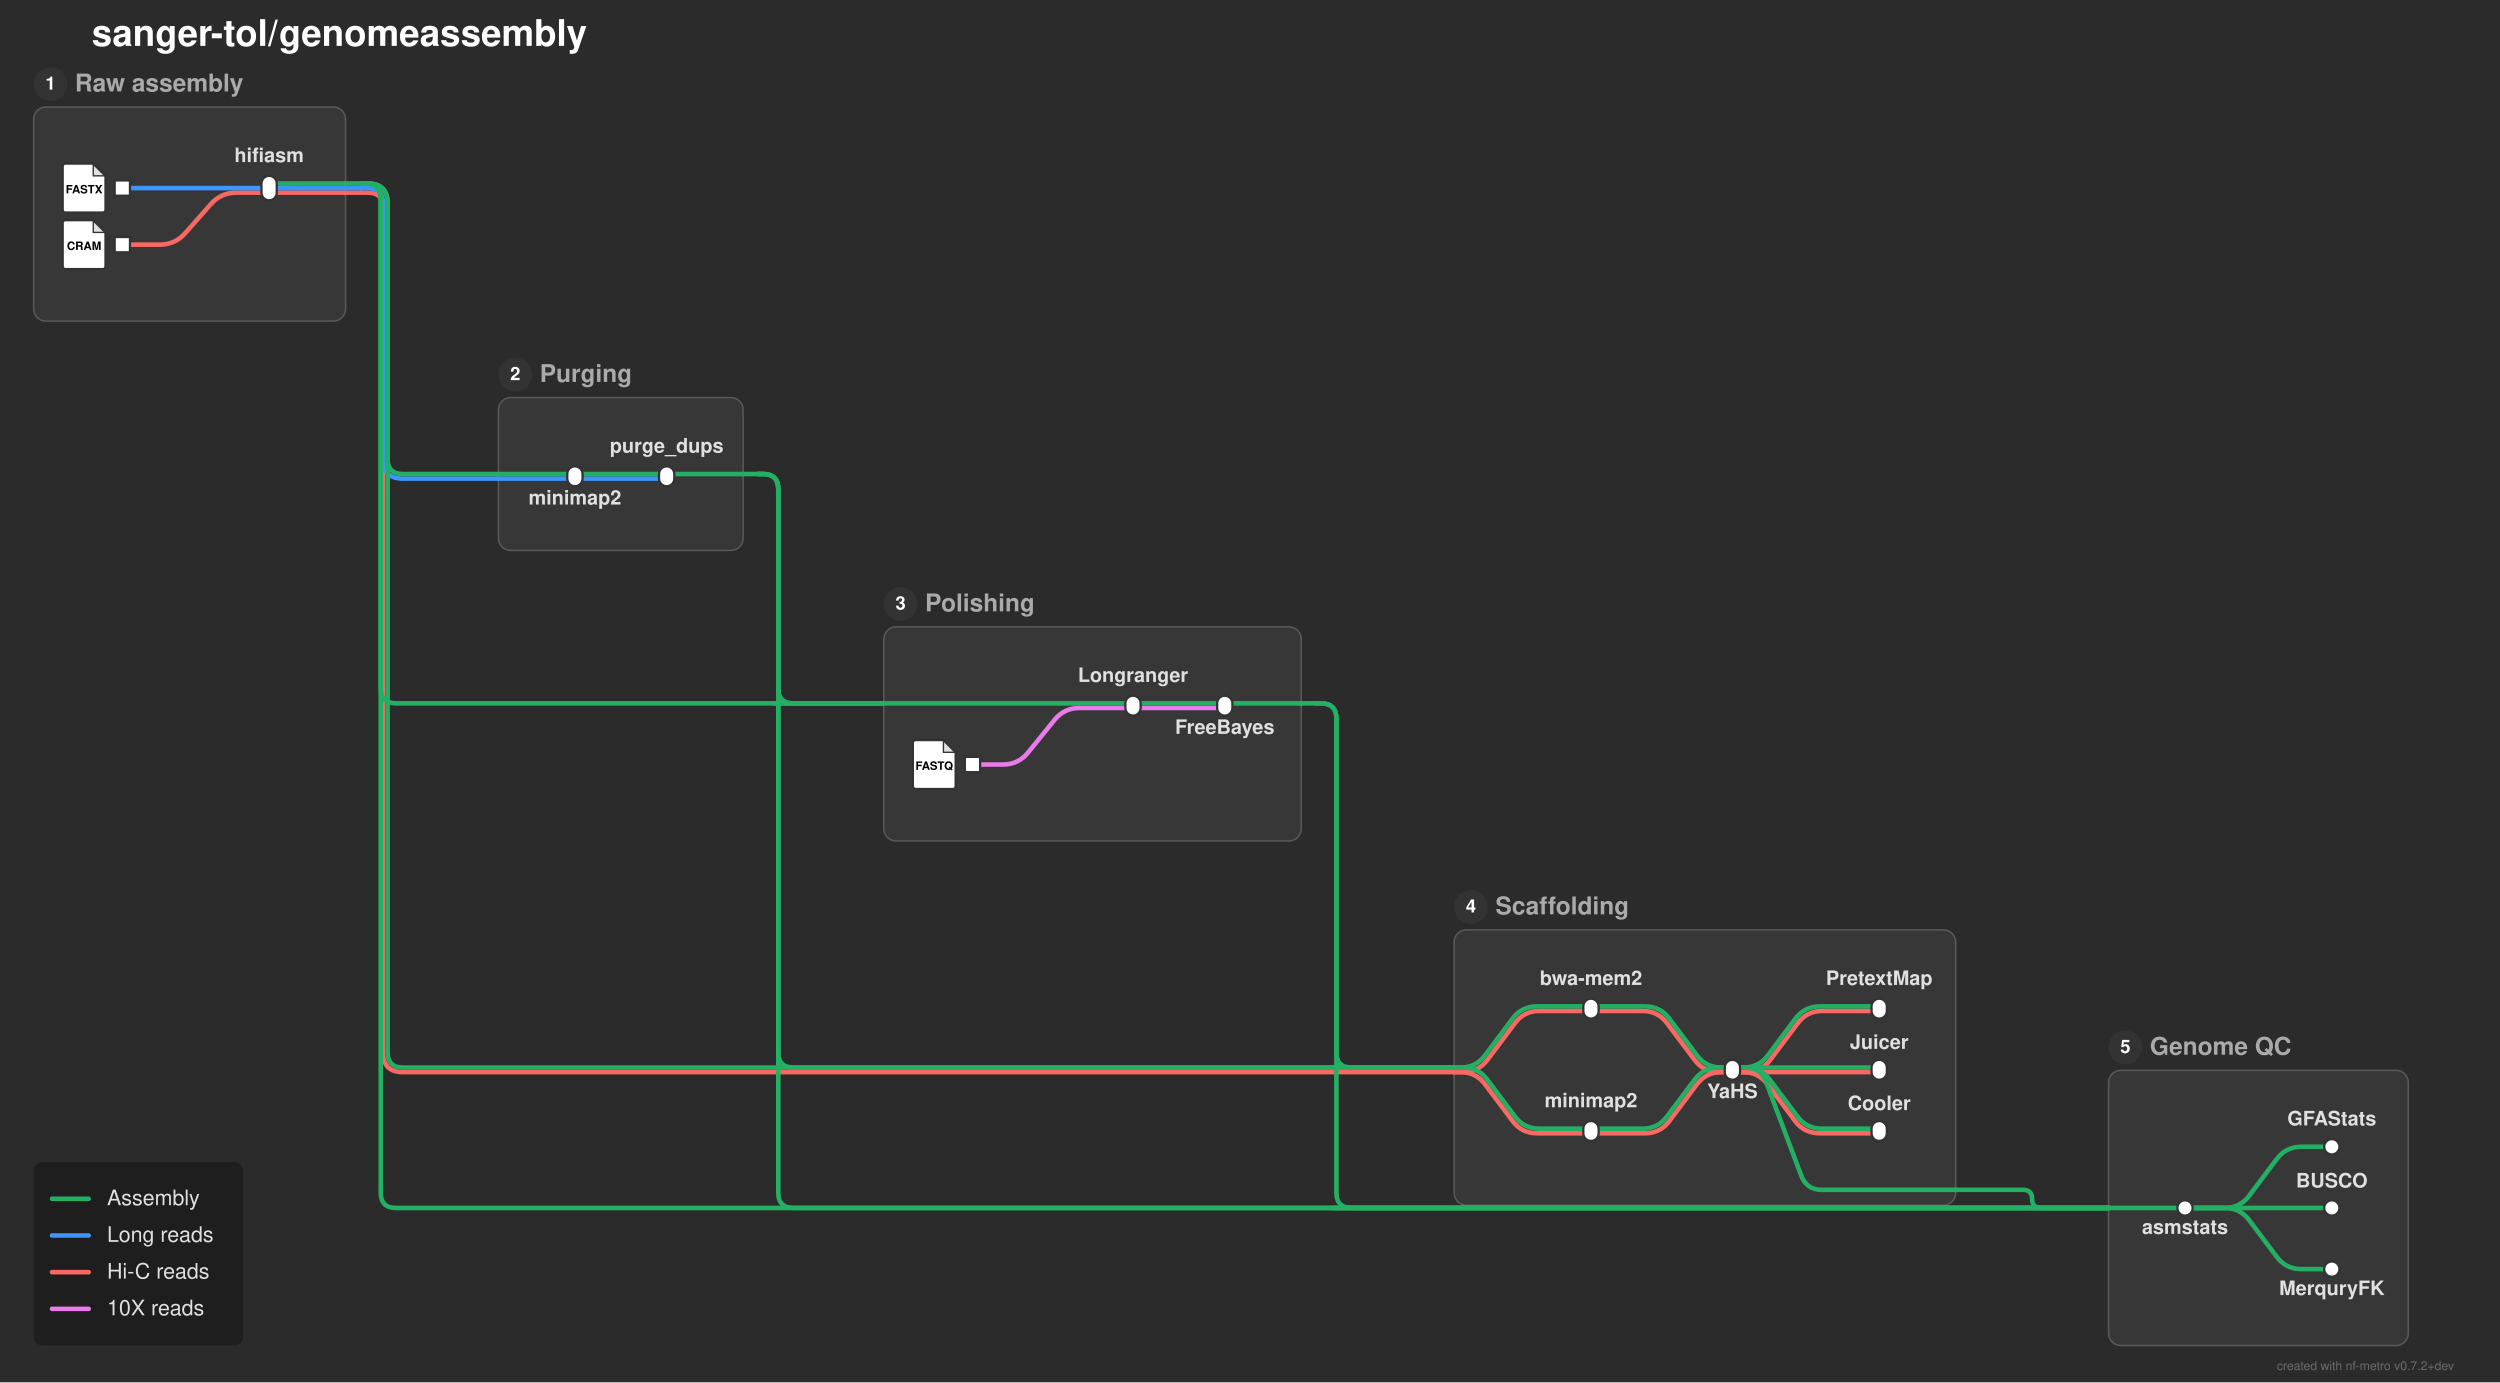
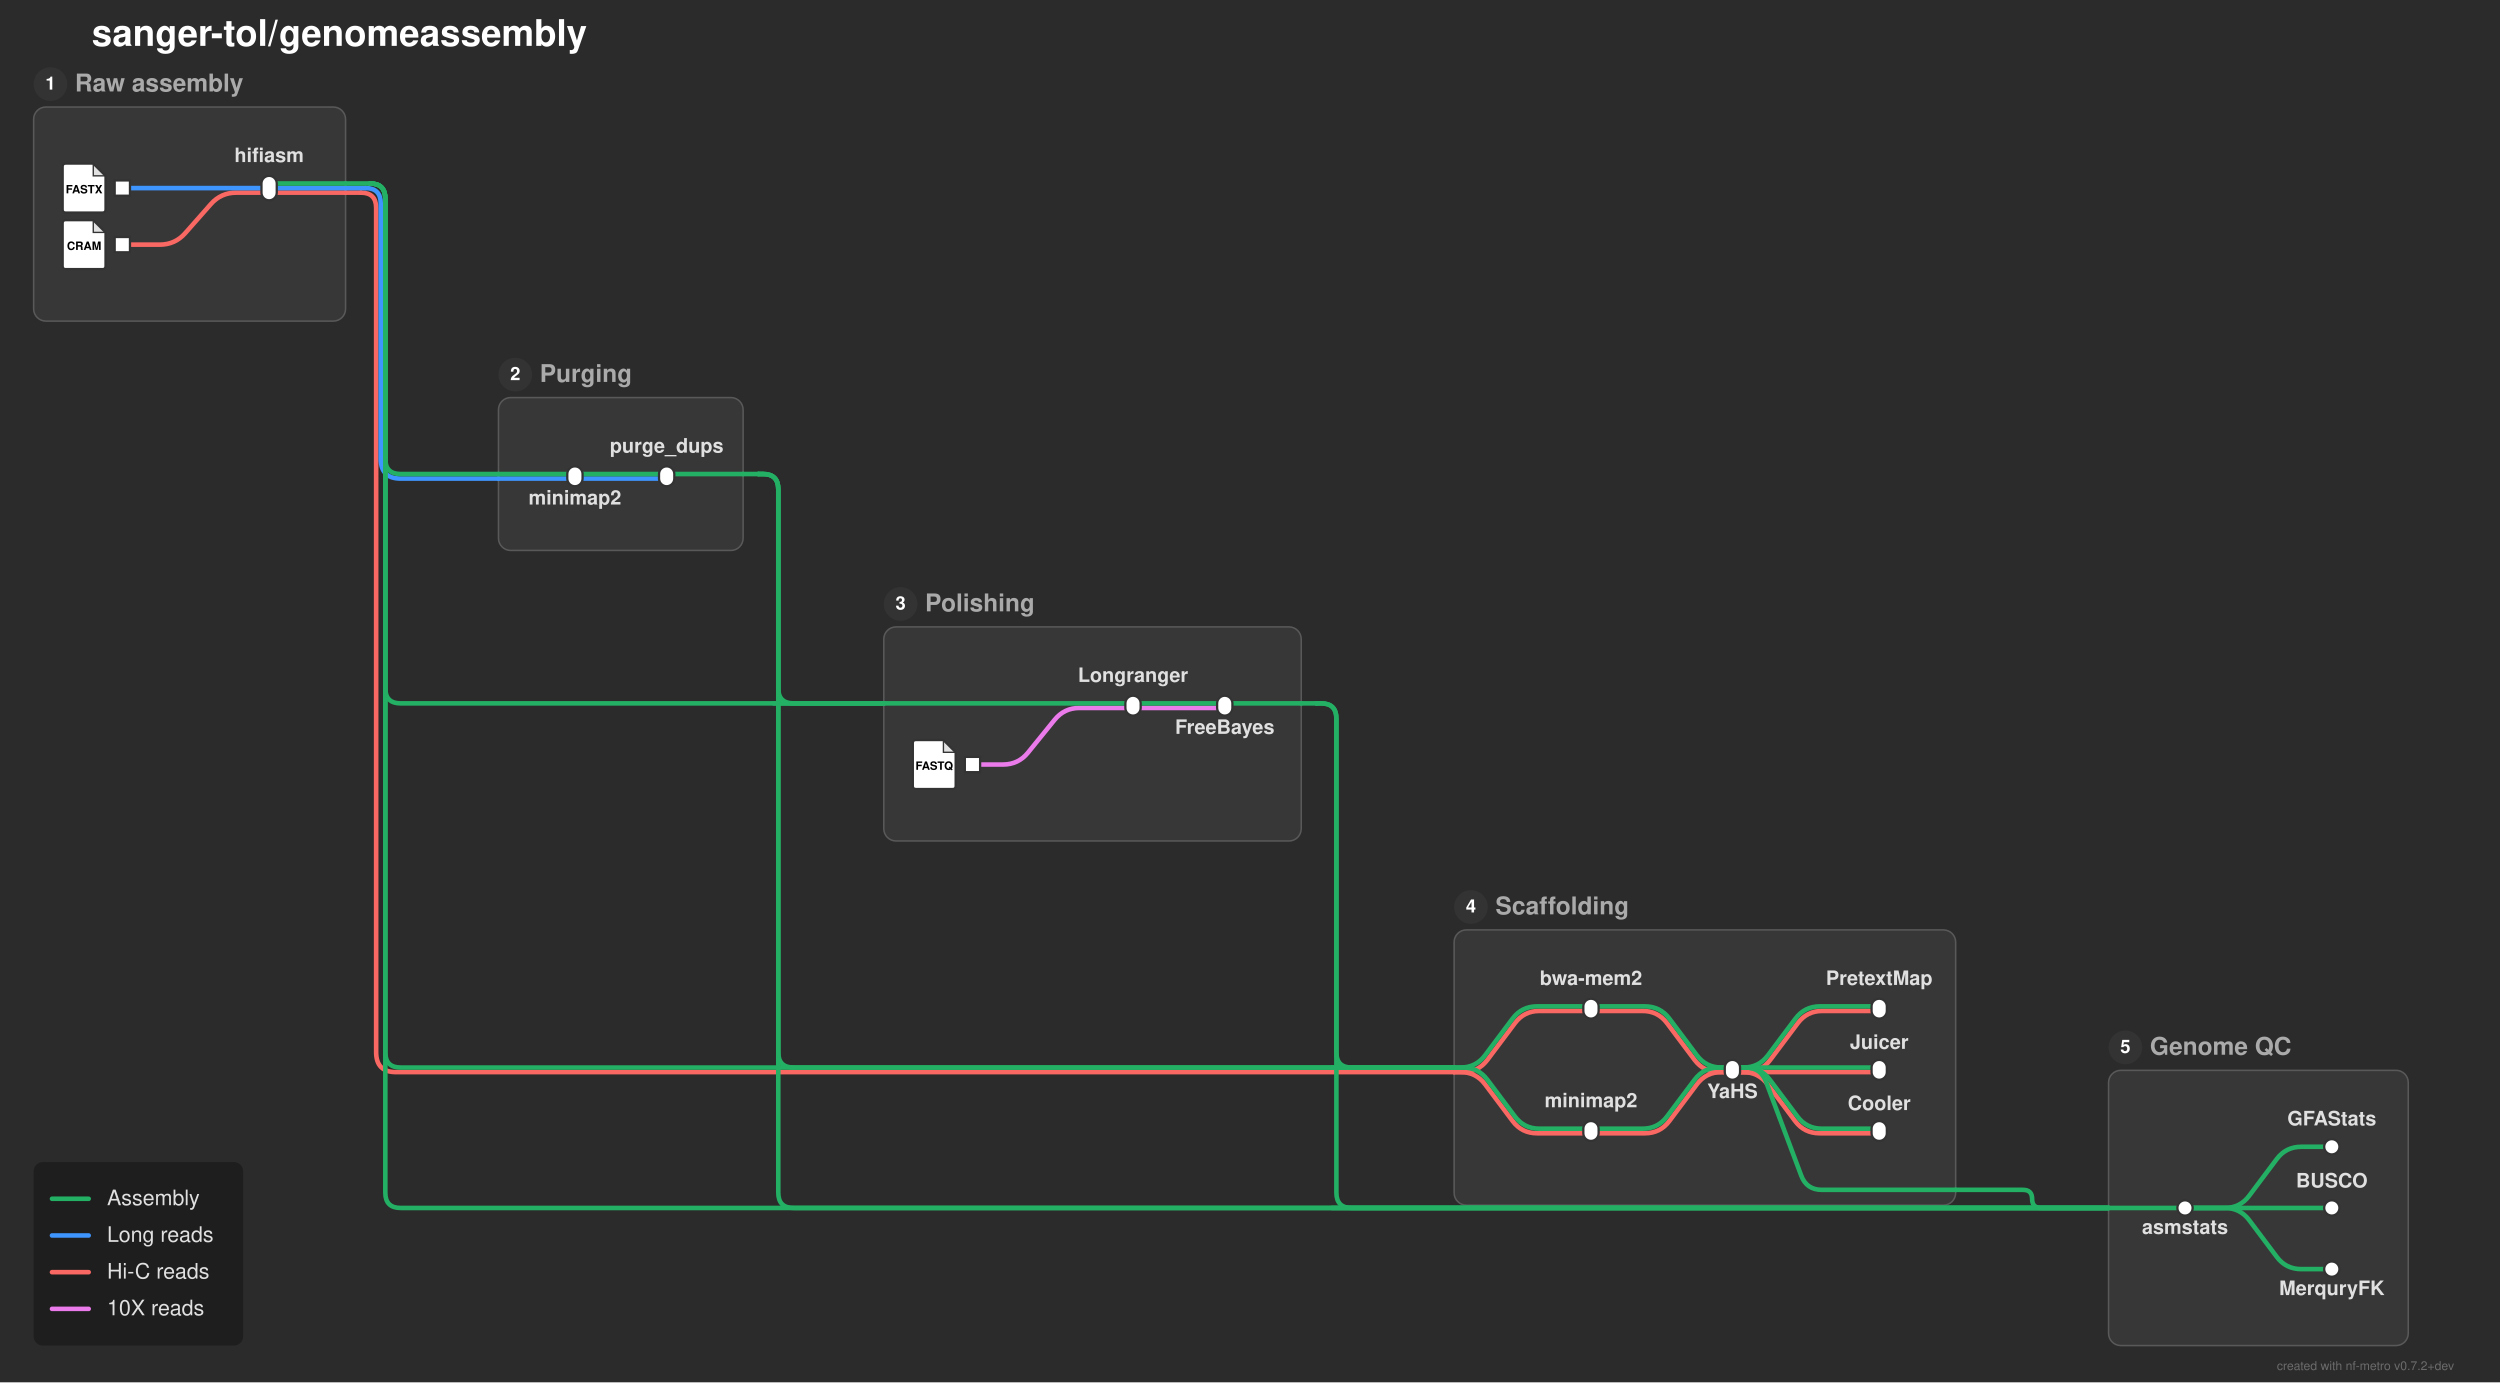
<svg xmlns="http://www.w3.org/2000/svg" width="1635" height="904" viewBox="0 0 1635 904">
  <defs>
</defs>
  <rect x="0" y="0" width="1635" height="904" fill="#2b2b2b" />
  <text x="60.0" y="30.0" font-size="24.0" fill="#ffffff" font-family="'Helvetica Neue', Helvetica, Arial, sans-serif" font-weight="bold" class="nf-metro-title">sanger-tol/genomeassembly</text>
  <rect x="22.0" y="70.0" width="204.0" height="140.0" rx="8" ry="8" fill="#373737" stroke="#595959" stroke-width="1.0" class="nf-metro-section-box" data-section-id="raw_asm" data-section-lines="assemblies,hic_reads,long_reads" />
  <circle cx="33.0" cy="55.0" r="11" fill="#333333" class="nf-metro-section-num-circle" data-section-id="raw_asm" />
  <text x="33.0" y="55.0" font-size="12" fill="#ffffff" font-family="'Helvetica Neue', Helvetica, Arial, sans-serif" font-weight="bold" text-anchor="middle" dy="0.3em" data-section-id="raw_asm">1</text>
  <text x="49.0" y="55.0" font-size="16.0" fill="#aaaaaa" font-family="'Helvetica Neue', Helvetica, Arial, sans-serif" font-weight="bold" dy="0.3em" class="nf-metro-section-label" data-section-id="raw_asm">Raw assembly</text>
  <rect x="326.0" y="260.0" width="160.0" height="100.0" rx="8" ry="8" fill="#373737" stroke="#595959" stroke-width="1.0" class="nf-metro-section-box" data-section-id="purging" data-section-lines="assemblies,long_reads" />
  <circle cx="337.0" cy="245.0" r="11" fill="#333333" class="nf-metro-section-num-circle" data-section-id="purging" />
  <text x="337.0" y="245.0" font-size="12" fill="#ffffff" font-family="'Helvetica Neue', Helvetica, Arial, sans-serif" font-weight="bold" text-anchor="middle" dy="0.3em" data-section-id="purging">2</text>
  <text x="353.0" y="245.0" font-size="16.0" fill="#aaaaaa" font-family="'Helvetica Neue', Helvetica, Arial, sans-serif" font-weight="bold" dy="0.3em" class="nf-metro-section-label" data-section-id="purging">Purging</text>
  <rect x="578.0" y="410.0" width="273.0" height="140.0" rx="8" ry="8" fill="#373737" stroke="#595959" stroke-width="1.0" class="nf-metro-section-box" data-section-id="polishing" data-section-lines="assemblies,i10x_reads" />
  <circle cx="589.0" cy="395.0" r="11" fill="#333333" class="nf-metro-section-num-circle" data-section-id="polishing" />
  <text x="589.0" y="395.0" font-size="12" fill="#ffffff" font-family="'Helvetica Neue', Helvetica, Arial, sans-serif" font-weight="bold" text-anchor="middle" dy="0.3em" data-section-id="polishing">3</text>
  <text x="605.0" y="395.0" font-size="16.0" fill="#aaaaaa" font-family="'Helvetica Neue', Helvetica, Arial, sans-serif" font-weight="bold" dy="0.3em" class="nf-metro-section-label" data-section-id="polishing">Polishing</text>
  <rect x="951.0" y="608.164" width="328.0" height="180.0" rx="8" ry="8" fill="#373737" stroke="#595959" stroke-width="1.0" class="nf-metro-section-box" data-section-id="scaffolding" data-section-lines="assemblies,hic_reads" />
  <circle cx="962.0" cy="593.164" r="11" fill="#333333" class="nf-metro-section-num-circle" data-section-id="scaffolding" />
  <text x="962.0" y="593.164" font-size="12" fill="#ffffff" font-family="'Helvetica Neue', Helvetica, Arial, sans-serif" font-weight="bold" text-anchor="middle" dy="0.3em" data-section-id="scaffolding">4</text>
  <text x="978.0" y="593.164" font-size="16.0" fill="#aaaaaa" font-family="'Helvetica Neue', Helvetica, Arial, sans-serif" font-weight="bold" dy="0.3em" class="nf-metro-section-label" data-section-id="scaffolding">Scaffolding</text>
  <rect x="1379.0" y="700.0" width="196.0" height="180.0" rx="8" ry="8" fill="#373737" stroke="#595959" stroke-width="1.0" class="nf-metro-section-box" data-section-id="genome_statistics" data-section-lines="assemblies" />
  <circle cx="1390.0" cy="685.0" r="11" fill="#333333" class="nf-metro-section-num-circle" data-section-id="genome_statistics" />
  <text x="1390.0" y="685.0" font-size="12" fill="#ffffff" font-family="'Helvetica Neue', Helvetica, Arial, sans-serif" font-weight="bold" text-anchor="middle" dy="0.3em" data-section-id="genome_statistics">5</text>
  <text x="1406.0" y="685.0" font-size="16.0" fill="#aaaaaa" font-family="'Helvetica Neue', Helvetica, Arial, sans-serif" font-weight="bold" dy="0.3em" class="nf-metro-section-label" data-section-id="genome_statistics">Genome QC</text>
  <path d="M636.0,500.0 L656.0,500.0 Q666.0,500.0,672.298,492.232 L689.702,470.768 Q696.0,463.0,706.0,463.0 L741.0,463.0" stroke="#EB7AEB" stroke-width="3.0" fill="none" stroke-linecap="round" stroke-linejoin="round" class="metro-line-i10x_reads" data-line-id="i10x_reads" />
  <path d="M741.0,463.0 L801.0,463.0" stroke="#EB7AEB" stroke-width="3.0" stroke-linecap="round" class="metro-line-i10x_reads" data-line-id="i10x_reads" />
  <path d="M80.0,160.0 L104.5,160.0 Q114.5,160.0,121.116,152.502 L137.884,133.498 Q144.5,126.0,154.5,126.0 L176.0,126.0" stroke="#FA6863" stroke-width="3.0" fill="none" stroke-linecap="round" stroke-linejoin="round" class="metro-line-hic_reads" data-line-id="hic_reads" />
  <path d="M1040.5,661.164 L1074.25,661.164 Q1084.25,661.164,1090.25,669.164 L1108.25,693.164 Q1114.25,701.164,1124.25,701.164 L1133.0,701.164" stroke="#FA6863" stroke-width="3.0" fill="none" stroke-linecap="round" stroke-linejoin="round" class="metro-line-hic_reads" data-line-id="hic_reads" />
  <path d="M1040.5,741.164 L1075.75,741.164 Q1085.75,741.164,1091.75,733.164 L1109.75,709.164 Q1115.75,701.164,1125.75,701.164 L1133.0,701.164" stroke="#FA6863" stroke-width="3.0" fill="none" stroke-linecap="round" stroke-linejoin="round" class="metro-line-hic_reads" data-line-id="hic_reads" />
  <path d="M1133.0,701.164 L1141.75,701.164 Q1151.75,701.164,1157.75,693.164 L1175.75,669.164 Q1181.75,661.164,1191.75,661.164 L1229.0,661.164" stroke="#FA6863" stroke-width="3.0" fill="none" stroke-linecap="round" stroke-linejoin="round" class="metro-line-hic_reads" data-line-id="hic_reads" />
  <path d="M1133.0,701.164 L1229.0,701.164" stroke="#FA6863" stroke-width="3.0" stroke-linecap="round" class="metro-line-hic_reads" data-line-id="hic_reads" />
  <path d="M1133.0,701.164 L1140.0,701.164 Q1150.0,701.164,1156.0,709.164 L1174.0,733.164 Q1180.0,741.164,1190.0,741.164 L1229.0,741.164" stroke="#FA6863" stroke-width="3.0" fill="none" stroke-linecap="round" stroke-linejoin="round" class="metro-line-hic_reads" data-line-id="hic_reads" />
  <path d="M176.0,126.0 L226.0,126.0" stroke="#FA6863" stroke-width="3.0" stroke-linecap="round" class="metro-line-hic_reads" data-line-id="hic_reads" />
  <path d="M951.0,701.164 L956.75,701.164 Q966.75,701.164,972.75,693.164 L990.75,669.164 Q996.75,661.164,1006.75,661.164 L1040.5,661.164" stroke="#FA6863" stroke-width="3.0" fill="none" stroke-linecap="round" stroke-linejoin="round" class="metro-line-hic_reads" data-line-id="hic_reads" />
  <path d="M951.0,701.164 L955.25,701.164 Q965.25,701.164,971.25,709.164 L989.25,733.164 Q995.25,741.164,1005.25,741.164 L1040.5,741.164" stroke="#FA6863" stroke-width="3.0" fill="none" stroke-linecap="round" stroke-linejoin="round" class="metro-line-hic_reads" data-line-id="hic_reads" />
  <path d="M226.0,126.0 L236.0,126.0" stroke="#FA6863" stroke-width="3.0" stroke-linecap="round" class="metro-line-hic_reads" data-line-id="hic_reads" />
-   <path d="M236.0,126.0 L240.5,126.0 Q250.5,126.0,250.5,136.0 L250.5,688.164 Q250.5,701.164,263.5,701.164 L951.0,701.164" stroke="#FA6863" stroke-width="3.0" fill="none" stroke-linecap="round" stroke-linejoin="round" class="metro-line-hic_reads" data-line-id="hic_reads" />
+   <path d="M236.0,126.0 L236.0,126.0 Q246.0,126.0,246.0,136.0 L246.0,688.164 Q246.0,701.164,259.0,701.164 L951.0,701.164" stroke="#FA6863" stroke-width="3.0" fill="none" stroke-linecap="round" stroke-linejoin="round" class="metro-line-hic_reads" data-line-id="hic_reads" />
  <path d="M80.0,123.0 L176.0,123.0" stroke="#3d95fd" stroke-width="3.0" stroke-linecap="round" class="metro-line-long_reads" data-line-id="long_reads" />
  <path d="M376.0,313.0 L436.0,313.0" stroke="#3d95fd" stroke-width="3.0" stroke-linecap="round" class="metro-line-long_reads" data-line-id="long_reads" />
  <path d="M176.0,123.0 L226.0,123.0" stroke="#3d95fd" stroke-width="3.0" stroke-linecap="round" class="metro-line-long_reads" data-line-id="long_reads" />
  <path d="M326.0,313.0 L376.0,313.0" stroke="#3d95fd" stroke-width="3.0" stroke-linecap="round" class="metro-line-long_reads" data-line-id="long_reads" />
-   <path d="M226.0,123.0 L236.0,123.0" stroke="#3d95fd" stroke-width="3.0" stroke-linecap="round" class="metro-line-long_reads" data-line-id="long_reads" />
-   <path d="M236.0,123.0 L240.5,123.0 Q250.5,123.0,250.5,133.0 L250.5,300.0 Q250.5,313.0,263.5,313.0 L326.0,313.0" stroke="#3d95fd" stroke-width="3.0" fill="none" stroke-linecap="round" stroke-linejoin="round" class="metro-line-long_reads" data-line-id="long_reads" />
+   <path d="M226.0,123.0 L239.0,123.0" stroke="#3d95fd" stroke-width="3.0" stroke-linecap="round" class="metro-line-long_reads" data-line-id="long_reads" />
+   <path d="M239.0,123.0 L239.0,123.0 Q249.0,123.0,249.0,133.0 L249.0,300.0 Q249.0,313.0,262.0,313.0 L326.0,313.0" stroke="#3d95fd" stroke-width="3.0" fill="none" stroke-linecap="round" stroke-linejoin="round" class="metro-line-long_reads" data-line-id="long_reads" />
  <path d="M376.0,310.0 L436.0,310.0" stroke="#24B064" stroke-width="3.0" stroke-linecap="round" class="metro-line-assemblies" data-line-id="assemblies" />
  <path d="M741.0,460.0 L801.0,460.0" stroke="#24B064" stroke-width="3.0" stroke-linecap="round" class="metro-line-assemblies" data-line-id="assemblies" />
  <path d="M1040.5,658.164 L1075.75,658.164 Q1085.75,658.164,1091.75,666.164 L1109.75,690.164 Q1115.75,698.164,1125.75,698.164 L1133.0,698.164" stroke="#24B064" stroke-width="3.0" fill="none" stroke-linecap="round" stroke-linejoin="round" class="metro-line-assemblies" data-line-id="assemblies" />
  <path d="M1040.5,738.164 L1074.25,738.164 Q1084.25,738.164,1090.25,730.164 L1108.25,706.164 Q1114.25,698.164,1124.25,698.164 L1133.0,698.164" stroke="#24B064" stroke-width="3.0" fill="none" stroke-linecap="round" stroke-linejoin="round" class="metro-line-assemblies" data-line-id="assemblies" />
  <path d="M1133.0,698.164 L1140.25,698.164 Q1150.25,698.164,1156.25,690.164 L1174.25,666.164 Q1180.25,658.164,1190.25,658.164 L1229.0,658.164" stroke="#24B064" stroke-width="3.0" fill="none" stroke-linecap="round" stroke-linejoin="round" class="metro-line-assemblies" data-line-id="assemblies" />
  <path d="M1133.0,698.164 L1229.0,698.164" stroke="#24B064" stroke-width="3.0" stroke-linecap="round" class="metro-line-assemblies" data-line-id="assemblies" />
  <path d="M1133.0,698.164 L1141.5,698.164 Q1151.5,698.164,1157.5,706.164 L1175.5,730.164 Q1181.5,738.164,1191.5,738.164 L1229.0,738.164" stroke="#24B064" stroke-width="3.0" fill="none" stroke-linecap="round" stroke-linejoin="round" class="metro-line-assemblies" data-line-id="assemblies" />
  <path d="M1429.0,790.0 L1455.0,790.0 Q1465.0,790.0,1471.0,782.0 L1489.0,758.0 Q1495.0,750.0,1505.0,750.0 L1525.0,750.0" stroke="#24B064" stroke-width="3.0" fill="none" stroke-linecap="round" stroke-linejoin="round" class="metro-line-assemblies" data-line-id="assemblies" />
  <path d="M1429.0,790.0 L1525.0,790.0" stroke="#24B064" stroke-width="3.0" stroke-linecap="round" class="metro-line-assemblies" data-line-id="assemblies" />
  <path d="M1429.0,790.0 L1455.0,790.0 Q1465.0,790.0,1471.0,798.0 L1489.0,822.0 Q1495.0,830.0,1505.0,830.0 L1525.0,830.0" stroke="#24B064" stroke-width="3.0" fill="none" stroke-linecap="round" stroke-linejoin="round" class="metro-line-assemblies" data-line-id="assemblies" />
  <path d="M176.0,120.0 L226.0,120.0" stroke="#24B064" stroke-width="3.0" stroke-linecap="round" class="metro-line-assemblies" data-line-id="assemblies" />
  <path d="M326.0,310.0 L376.0,310.0" stroke="#24B064" stroke-width="3.0" stroke-linecap="round" class="metro-line-assemblies" data-line-id="assemblies" />
  <path d="M578.0,460.0 L741.0,460.0" stroke="#24B064" stroke-width="3.0" stroke-linecap="round" class="metro-line-assemblies" data-line-id="assemblies" />
  <path d="M951.0,698.164 L955.25,698.164 Q965.25,698.164,971.25,690.164 L989.25,666.164 Q995.25,658.164,1005.25,658.164 L1040.5,658.164" stroke="#24B064" stroke-width="3.0" fill="none" stroke-linecap="round" stroke-linejoin="round" class="metro-line-assemblies" data-line-id="assemblies" />
  <path d="M951.0,698.164 L956.75,698.164 Q966.75,698.164,972.75,706.164 L990.75,730.164 Q996.75,738.164,1006.75,738.164 L1040.5,738.164" stroke="#24B064" stroke-width="3.0" fill="none" stroke-linecap="round" stroke-linejoin="round" class="metro-line-assemblies" data-line-id="assemblies" />
  <path d="M436.0,310.0 L486.0,310.0" stroke="#24B064" stroke-width="3.0" stroke-linecap="round" class="metro-line-assemblies" data-line-id="assemblies" />
  <path d="M801.0,460.0 L851.0,460.0" stroke="#24B064" stroke-width="3.0" stroke-linecap="round" class="metro-line-assemblies" data-line-id="assemblies" />
  <path d="M1379.0,790.0 L1429.0,790.0" stroke="#24B064" stroke-width="3.0" stroke-linecap="round" class="metro-line-assemblies" data-line-id="assemblies" />
  <path d="M1133.0,698.164 L1141.5,698.164 Q1151.5,698.164,1155.011,707.527 L1177.989,768.801 Q1181.5,778.164,1191.5,778.164 L1279.0,778.164" stroke="#24B064" stroke-width="3.0" fill="none" stroke-linecap="round" stroke-linejoin="round" class="metro-line-assemblies" data-line-id="assemblies" />
-   <path d="M226.0,120.0 L236.0,120.0" stroke="#24B064" stroke-width="3.0" stroke-linecap="round" class="metro-line-assemblies" data-line-id="assemblies" />
-   <path d="M236.0,120.0 L240.5,120.0 Q253.5,120.0,253.5,133.0 L253.5,300.0 Q253.5,310.0,263.5,310.0 L326.0,310.0" stroke="#24B064" stroke-width="3.0" fill="none" stroke-linecap="round" stroke-linejoin="round" class="metro-line-assemblies" data-line-id="assemblies" />
+   <path d="M226.0,120.0 L242.0,120.0" stroke="#24B064" stroke-width="3.0" stroke-linecap="round" class="metro-line-assemblies" data-line-id="assemblies" />
+   <path d="M242.0,120.0 L242.0,120.0 Q252.0,120.0,252.0,130.0 L252.0,300.0 Q252.0,310.0,262.0,310.0 L326.0,310.0" stroke="#24B064" stroke-width="3.0" fill="none" stroke-linecap="round" stroke-linejoin="round" class="metro-line-assemblies" data-line-id="assemblies" />
  <path d="M486.0,310.0 L496.0,310.0" stroke="#24B064" stroke-width="3.0" stroke-linecap="round" class="metro-line-assemblies" data-line-id="assemblies" />
  <path d="M851.0,460.0 L861.0,460.0" stroke="#24B064" stroke-width="3.0" stroke-linecap="round" class="metro-line-assemblies" data-line-id="assemblies" />
  <path d="M1279.0,778.164 L1323.082,778.164 Q1329.0,778.164,1329.0,784.082 L1329.0,784.082 Q1329.0,790.0,1334.918,790.0 L1379.0,790.0" stroke="#24B064" stroke-width="3.0" fill="none" stroke-linecap="round" stroke-linejoin="round" class="metro-line-assemblies" data-line-id="assemblies" />
-   <path d="M236.0,120.0 L240.5,120.0 Q253.5,120.0,253.5,133.0 L253.5,688.164 Q253.5,698.164,263.5,698.164 L951.0,698.164" stroke="#24B064" stroke-width="3.0" fill="none" stroke-linecap="round" stroke-linejoin="round" class="metro-line-assemblies" data-line-id="assemblies" />
+   <path d="M242.0,120.0 L242.0,120.0 Q252.0,120.0,252.0,130.0 L252.0,688.164 Q252.0,698.164,262.0,698.164 L951.0,698.164" stroke="#24B064" stroke-width="3.0" fill="none" stroke-linecap="round" stroke-linejoin="round" class="metro-line-assemblies" data-line-id="assemblies" />
  <path d="M496.0,310.0 L499.0,310.0 Q509.0,310.0,509.0,320.0 L509.0,688.164 Q509.0,698.164,519.0,698.164 L951.0,698.164" stroke="#24B064" stroke-width="3.0" fill="none" stroke-linecap="round" stroke-linejoin="round" class="metro-line-assemblies" data-line-id="assemblies" />
  <path d="M861.0,460.0 L864.0,460.0 Q874.0,460.0,874.0,470.0 L874.0,688.164 Q874.0,698.164,884.0,698.164 L951.0,698.164" stroke="#24B064" stroke-width="3.0" fill="none" stroke-linecap="round" stroke-linejoin="round" class="metro-line-assemblies" data-line-id="assemblies" />
  <path d="M871.0,698.164 L951.0,698.164" stroke="#24B064" stroke-width="3.0" stroke-linecap="round" class="metro-line-assemblies" data-line-id="assemblies" />
-   <path d="M236.0,120.0 L239.0,120.0 Q249.0,120.0,249.0,130.0 L249.0,450.0 Q249.0,460.0,259.0,460.0 L578.0,460.0" stroke="#24B064" stroke-width="3.0" fill="none" stroke-linecap="round" stroke-linejoin="round" class="metro-line-assemblies" data-line-id="assemblies" />
+   <path d="M242.0,120.0 L242.0,120.0 Q252.0,120.0,252.0,130.0 L252.0,450.0 Q252.0,460.0,262.0,460.0 L578.0,460.0" stroke="#24B064" stroke-width="3.0" fill="none" stroke-linecap="round" stroke-linejoin="round" class="metro-line-assemblies" data-line-id="assemblies" />
  <path d="M496.0,310.0 L499.0,310.0 Q509.0,310.0,509.0,320.0 L509.0,450.0 Q509.0,460.0,519.0,460.0 L578.0,460.0" stroke="#24B064" stroke-width="3.0" fill="none" stroke-linecap="round" stroke-linejoin="round" class="metro-line-assemblies" data-line-id="assemblies" />
  <path d="M506.0,460.0 L578.0,460.0" stroke="#24B064" stroke-width="3.0" stroke-linecap="round" class="metro-line-assemblies" data-line-id="assemblies" />
-   <path d="M236.0,120.0 L239.0,120.0 Q249.0,120.0,249.0,130.0 L249.0,780.0 Q249.0,790.0,259.0,790.0 L1379.0,790.0" stroke="#24B064" stroke-width="3.0" fill="none" stroke-linecap="round" stroke-linejoin="round" class="metro-line-assemblies" data-line-id="assemblies" />
+   <path d="M242.0,120.0 L242.0,120.0 Q252.0,120.0,252.0,130.0 L252.0,780.0 Q252.0,790.0,262.0,790.0 L1379.0,790.0" stroke="#24B064" stroke-width="3.0" fill="none" stroke-linecap="round" stroke-linejoin="round" class="metro-line-assemblies" data-line-id="assemblies" />
  <path d="M496.0,310.0 L499.0,310.0 Q509.0,310.0,509.0,320.0 L509.0,780.0 Q509.0,790.0,519.0,790.0 L1379.0,790.0" stroke="#24B064" stroke-width="3.0" fill="none" stroke-linecap="round" stroke-linejoin="round" class="metro-line-assemblies" data-line-id="assemblies" />
  <path d="M861.0,460.0 L864.0,460.0 Q874.0,460.0,874.0,470.0 L874.0,780.0 Q874.0,790.0,884.0,790.0 L1379.0,790.0" stroke="#24B064" stroke-width="3.0" fill="none" stroke-linecap="round" stroke-linejoin="round" class="metro-line-assemblies" data-line-id="assemblies" />
  <path d="M871.0,790.0 L1379.0,790.0" stroke="#24B064" stroke-width="3.0" stroke-linecap="round" class="metro-line-assemblies" data-line-id="assemblies" />
  <rect x="75.0" y="118.0" width="10.0" height="10.0" fill="#ffffff" stroke="#333333" stroke-width="1.5" class="nf-metro-station" data-station-id="input_long_reads" data-station-lines="long_reads" data-station-label="input_long_reads" data-section-id="raw_asm" data-section-name="Raw assembly" />
  <g data-station-id="input_long_reads">
    <path d="M43.0,107.0 L61.0,107.0 L69.0,115.0 L69.0,137.0 Q69.0,139.0,67.0,139.0 L43.0,139.0 Q41.0,139.0,41.0,137.0 L41.0,109.0 Q41.0,107.0,43.0,107.0 Z" fill="#ffffff" stroke="#333333" stroke-width="1.5" stroke-linejoin="round" />
    <path d="M61.0,107.0 L61.0,115.0 L69.0,115.0 Z" fill="#333333" opacity="0.15" stroke="none" />
    <path d="M61.0,107.0 L61.0,115.0 L69.0,115.0" fill="none" stroke="#333333" stroke-width="0.9" />
    <text x="55.0" y="124.2" font-size="7.5" fill="#000000" font-family="'Helvetica Neue', Helvetica, Arial, sans-serif" font-weight="bold" text-anchor="middle" dy="0.3em">FASTX</text>
  </g>
  <rect x="75.0" y="155.0" width="10.0" height="10.0" fill="#ffffff" stroke="#333333" stroke-width="1.5" class="nf-metro-station" data-station-id="input_hic_reads" data-station-lines="hic_reads" data-station-label="input_hic_reads" data-section-id="raw_asm" data-section-name="Raw assembly" />
  <g data-station-id="input_hic_reads">
    <path d="M43.0,144.0 L61.0,144.0 L69.0,152.0 L69.0,174.0 Q69.0,176.0,67.0,176.0 L43.0,176.0 Q41.0,176.0,41.0,174.0 L41.0,146.0 Q41.0,144.0,43.0,144.0 Z" fill="#ffffff" stroke="#333333" stroke-width="1.5" stroke-linejoin="round" />
    <path d="M61.0,144.0 L61.0,152.0 L69.0,152.0 Z" fill="#333333" opacity="0.15" stroke="none" />
    <path d="M61.0,144.0 L61.0,152.0 L69.0,152.0" fill="none" stroke="#333333" stroke-width="0.9" />
    <text x="55.0" y="161.2" font-size="7.5" fill="#000000" font-family="'Helvetica Neue', Helvetica, Arial, sans-serif" font-weight="bold" text-anchor="middle" dy="0.3em">CRAM</text>
  </g>
  <rect x="171.0" y="115.0" width="10.0" height="16.0" rx="5.0" ry="5.0" fill="#ffffff" stroke="#333333" stroke-width="1.5" class="nf-metro-station" data-station-id="hifiasm" data-station-lines="assemblies,hic_reads,long_reads" data-station-label="hifiasm" data-section-id="raw_asm" data-section-name="Raw assembly" />
  <rect x="371.0" y="305.0" width="10.0" height="13.0" rx="5.0" ry="5.0" fill="#ffffff" stroke="#333333" stroke-width="1.5" class="nf-metro-station" data-station-id="purging_minimap2" data-station-lines="assemblies,long_reads" data-station-label="minimap2" data-section-id="purging" data-section-name="Purging" />
  <rect x="431.0" y="305.0" width="10.0" height="13.0" rx="5.0" ry="5.0" fill="#ffffff" stroke="#333333" stroke-width="1.5" class="nf-metro-station" data-station-id="purge_dups" data-station-lines="assemblies,long_reads" data-station-label="purge_dups" data-section-id="purging" data-section-name="Purging" />
  <rect x="631.0" y="495.0" width="10.0" height="10.0" fill="#ffffff" stroke="#333333" stroke-width="1.5" class="nf-metro-station" data-station-id="input_10x_reads" data-station-lines="i10x_reads" data-station-label="input_10x_reads" data-section-id="polishing" data-section-name="Polishing" />
  <g data-station-id="input_10x_reads">
    <path d="M599.0,484.0 L617.0,484.0 L625.0,492.0 L625.0,514.0 Q625.0,516.0,623.0,516.0 L599.0,516.0 Q597.0,516.0,597.0,514.0 L597.0,486.0 Q597.0,484.0,599.0,484.0 Z" fill="#ffffff" stroke="#333333" stroke-width="1.5" stroke-linejoin="round" />
    <path d="M617.0,484.0 L617.0,492.0 L625.0,492.0 Z" fill="#333333" opacity="0.15" stroke="none" />
    <path d="M617.0,484.0 L617.0,492.0 L625.0,492.0" fill="none" stroke="#333333" stroke-width="0.9" />
    <text x="611.0" y="501.2" font-size="7.5" fill="#000000" font-family="'Helvetica Neue', Helvetica, Arial, sans-serif" font-weight="bold" text-anchor="middle" dy="0.3em">FASTQ</text>
  </g>
  <rect x="736.0" y="455.0" width="10.0" height="13.0" rx="5.0" ry="5.0" fill="#ffffff" stroke="#333333" stroke-width="1.5" class="nf-metro-station" data-station-id="longranger" data-station-lines="assemblies,i10x_reads" data-station-label="Longranger" data-section-id="polishing" data-section-name="Polishing" />
  <rect x="796.0" y="455.0" width="10.0" height="13.0" rx="5.0" ry="5.0" fill="#ffffff" stroke="#333333" stroke-width="1.5" class="nf-metro-station" data-station-id="freebayes" data-station-lines="assemblies,i10x_reads" data-station-label="FreeBayes" data-section-id="polishing" data-section-name="Polishing" />
  <rect x="1035.5" y="653.164" width="10.0" height="13.0" rx="5.0" ry="5.0" fill="#ffffff" stroke="#333333" stroke-width="1.5" class="nf-metro-station" data-station-id="scaffolding_bwamem2" data-station-lines="assemblies,hic_reads" data-station-label="bwa-mem2" data-section-id="scaffolding" data-section-name="Scaffolding" />
  <rect x="1035.5" y="733.164" width="10.0" height="13.0" rx="5.0" ry="5.0" fill="#ffffff" stroke="#333333" stroke-width="1.5" class="nf-metro-station" data-station-id="scaffolding_minimap2" data-station-lines="assemblies,hic_reads" data-station-label="minimap2" data-section-id="scaffolding" data-section-name="Scaffolding" />
  <rect x="1128.0" y="693.164" width="10.0" height="13.0" rx="5.0" ry="5.0" fill="#ffffff" stroke="#333333" stroke-width="1.5" class="nf-metro-station" data-station-id="yahs" data-station-lines="assemblies,hic_reads" data-station-label="YaHS" data-section-id="scaffolding" data-section-name="Scaffolding" />
  <rect x="1224.0" y="653.164" width="10.0" height="13.0" rx="5.0" ry="5.0" fill="#ffffff" stroke="#333333" stroke-width="1.5" class="nf-metro-station" data-station-id="pretextmap" data-station-lines="assemblies,hic_reads" data-station-label="PretextMap" data-section-id="scaffolding" data-section-name="Scaffolding" />
  <rect x="1224.0" y="693.164" width="10.0" height="13.0" rx="5.0" ry="5.0" fill="#ffffff" stroke="#333333" stroke-width="1.5" class="nf-metro-station" data-station-id="juicer" data-station-lines="assemblies,hic_reads" data-station-label="Juicer" data-section-id="scaffolding" data-section-name="Scaffolding" />
  <rect x="1224.0" y="733.164" width="10.0" height="13.0" rx="5.0" ry="5.0" fill="#ffffff" stroke="#333333" stroke-width="1.5" class="nf-metro-station" data-station-id="cooler" data-station-lines="assemblies,hic_reads" data-station-label="Cooler" data-section-id="scaffolding" data-section-name="Scaffolding" />
  <rect x="1424.0" y="785.0" width="10.0" height="10.0" rx="5.0" ry="5.0" fill="#ffffff" stroke="#333333" stroke-width="1.5" class="nf-metro-station" data-station-id="asmstats" data-station-lines="assemblies" data-station-label="asmstats" data-section-id="genome_statistics" data-section-name="Genome QC" />
  <rect x="1520.0" y="745.0" width="10.0" height="10.0" rx="5.0" ry="5.0" fill="#ffffff" stroke="#333333" stroke-width="1.5" class="nf-metro-station" data-station-id="gfastats" data-station-lines="assemblies" data-station-label="GFAStats" data-section-id="genome_statistics" data-section-name="Genome QC" />
  <rect x="1520.0" y="785.0" width="10.0" height="10.0" rx="5.0" ry="5.0" fill="#ffffff" stroke="#333333" stroke-width="1.5" class="nf-metro-station" data-station-id="busco" data-station-lines="assemblies" data-station-label="BUSCO" data-section-id="genome_statistics" data-section-name="Genome QC" />
  <rect x="1520.0" y="825.0" width="10.0" height="10.0" rx="5.0" ry="5.0" fill="#ffffff" stroke="#333333" stroke-width="1.5" class="nf-metro-station" data-station-id="merquryfk" data-station-lines="assemblies" data-station-label="MerquryFK" data-section-id="genome_statistics" data-section-name="Genome QC" />
  <text x="1040.5" y="644.164" font-size="13.0" fill="#e0e0e0" font-family="'Helvetica Neue', Helvetica, Arial, sans-serif" font-weight="bold" text-anchor="middle" dominant-baseline="auto" data-station-id="scaffolding_bwamem2" class="nf-metro-station-label">bwa-mem2</text>
  <text x="376.0" y="324.0" font-size="13.0" fill="#e0e0e0" font-family="'Helvetica Neue', Helvetica, Arial, sans-serif" font-weight="bold" text-anchor="middle" dominant-baseline="hanging" data-station-id="purging_minimap2" class="nf-metro-station-label">minimap2</text>
  <text x="1429.0" y="801.0" font-size="13.0" fill="#e0e0e0" font-family="'Helvetica Neue', Helvetica, Arial, sans-serif" font-weight="bold" text-anchor="middle" dominant-baseline="hanging" data-station-id="asmstats" class="nf-metro-station-label">asmstats</text>
  <text x="1040.5" y="724.164" font-size="13.0" fill="#e0e0e0" font-family="'Helvetica Neue', Helvetica, Arial, sans-serif" font-weight="bold" text-anchor="middle" dominant-baseline="auto" data-station-id="scaffolding_minimap2" class="nf-metro-station-label">minimap2</text>
  <text x="1525.0" y="736.0" font-size="13.0" fill="#e0e0e0" font-family="'Helvetica Neue', Helvetica, Arial, sans-serif" font-weight="bold" text-anchor="middle" dominant-baseline="auto" data-station-id="gfastats" class="nf-metro-station-label">GFAStats</text>
  <text x="436.0" y="296.0" font-size="13.0" fill="#e0e0e0" font-family="'Helvetica Neue', Helvetica, Arial, sans-serif" font-weight="bold" text-anchor="middle" dominant-baseline="auto" data-station-id="purge_dups" class="nf-metro-station-label">purge_dups</text>
  <text x="741.0" y="446.0" font-size="13.0" fill="#e0e0e0" font-family="'Helvetica Neue', Helvetica, Arial, sans-serif" font-weight="bold" text-anchor="middle" dominant-baseline="auto" data-station-id="longranger" class="nf-metro-station-label">Longranger</text>
  <text x="1133.0" y="712.164" font-size="13.0" fill="#e0e0e0" font-family="'Helvetica Neue', Helvetica, Arial, sans-serif" font-weight="bold" text-anchor="middle" dominant-baseline="hanging" data-station-id="yahs" class="nf-metro-station-label">YaHS</text>
  <text x="1525.0" y="776.6" font-size="13.0" fill="#e0e0e0" font-family="'Helvetica Neue', Helvetica, Arial, sans-serif" font-weight="bold" text-anchor="middle" dominant-baseline="auto" data-station-id="busco" class="nf-metro-station-label">BUSCO</text>
  <text x="176.0" y="106.0" font-size="13.0" fill="#e0e0e0" font-family="'Helvetica Neue', Helvetica, Arial, sans-serif" font-weight="bold" text-anchor="middle" dominant-baseline="auto" data-station-id="hifiasm" class="nf-metro-station-label">hifiasm</text>
  <text x="1525.0" y="841.0" font-size="13.0" fill="#e0e0e0" font-family="'Helvetica Neue', Helvetica, Arial, sans-serif" font-weight="bold" text-anchor="middle" dominant-baseline="hanging" data-station-id="merquryfk" class="nf-metro-station-label">MerquryFK</text>
  <text x="1229.0" y="644.164" font-size="13.0" fill="#e0e0e0" font-family="'Helvetica Neue', Helvetica, Arial, sans-serif" font-weight="bold" text-anchor="middle" dominant-baseline="auto" data-station-id="pretextmap" class="nf-metro-station-label">PretextMap</text>
  <text x="801.0" y="474.0" font-size="13.0" fill="#e0e0e0" font-family="'Helvetica Neue', Helvetica, Arial, sans-serif" font-weight="bold" text-anchor="middle" dominant-baseline="hanging" data-station-id="freebayes" class="nf-metro-station-label">FreeBayes</text>
  <text x="1229.0" y="685.964" font-size="13.0" fill="#e0e0e0" font-family="'Helvetica Neue', Helvetica, Arial, sans-serif" font-weight="bold" text-anchor="middle" dominant-baseline="auto" data-station-id="juicer" class="nf-metro-station-label">Juicer</text>
  <text x="1229.0" y="725.964" font-size="13.0" fill="#e0e0e0" font-family="'Helvetica Neue', Helvetica, Arial, sans-serif" font-weight="bold" text-anchor="middle" dominant-baseline="auto" data-station-id="cooler" class="nf-metro-station-label">Cooler</text>
  <rect x="22.0" y="760.0" width="137.0" height="120.0" rx="6" ry="6" fill="rgba(0, 0, 0, 0.3)" />
  <path d="M34.0,784.0 L58.0,784.0" stroke="#24B064" stroke-width="3.0" stroke-linecap="round" />
  <text x="70.0" y="784.0" font-size="14.0" fill="#e0e0e0" font-family="'Helvetica Neue', Helvetica, Arial, sans-serif" dy="0.3em">Assembly</text>
  <path d="M34.0,808.0 L58.0,808.0" stroke="#3d95fd" stroke-width="3.0" stroke-linecap="round" />
  <text x="70.0" y="808.0" font-size="14.0" fill="#e0e0e0" font-family="'Helvetica Neue', Helvetica, Arial, sans-serif" dy="0.3em">Long reads</text>
  <path d="M34.0,832.0 L58.0,832.0" stroke="#FA6863" stroke-width="3.0" stroke-linecap="round" />
  <text x="70.0" y="832.0" font-size="14.0" fill="#e0e0e0" font-family="'Helvetica Neue', Helvetica, Arial, sans-serif" dy="0.3em">Hi-C reads</text>
  <path d="M34.0,856.0 L58.0,856.0" stroke="#EB7AEB" stroke-width="3.0" stroke-linecap="round" />
  <text x="70.0" y="856.0" font-size="14.0" fill="#e0e0e0" font-family="'Helvetica Neue', Helvetica, Arial, sans-serif" dy="0.3em">10X reads</text>
  <text x="1605.0" y="896.0" font-size="8" fill="rgba(150, 150, 150, 0.6)" font-family="'Helvetica Neue', Helvetica, Arial, sans-serif" text-anchor="end">created with nf-metro v0.7.2+dev</text>
</svg>
